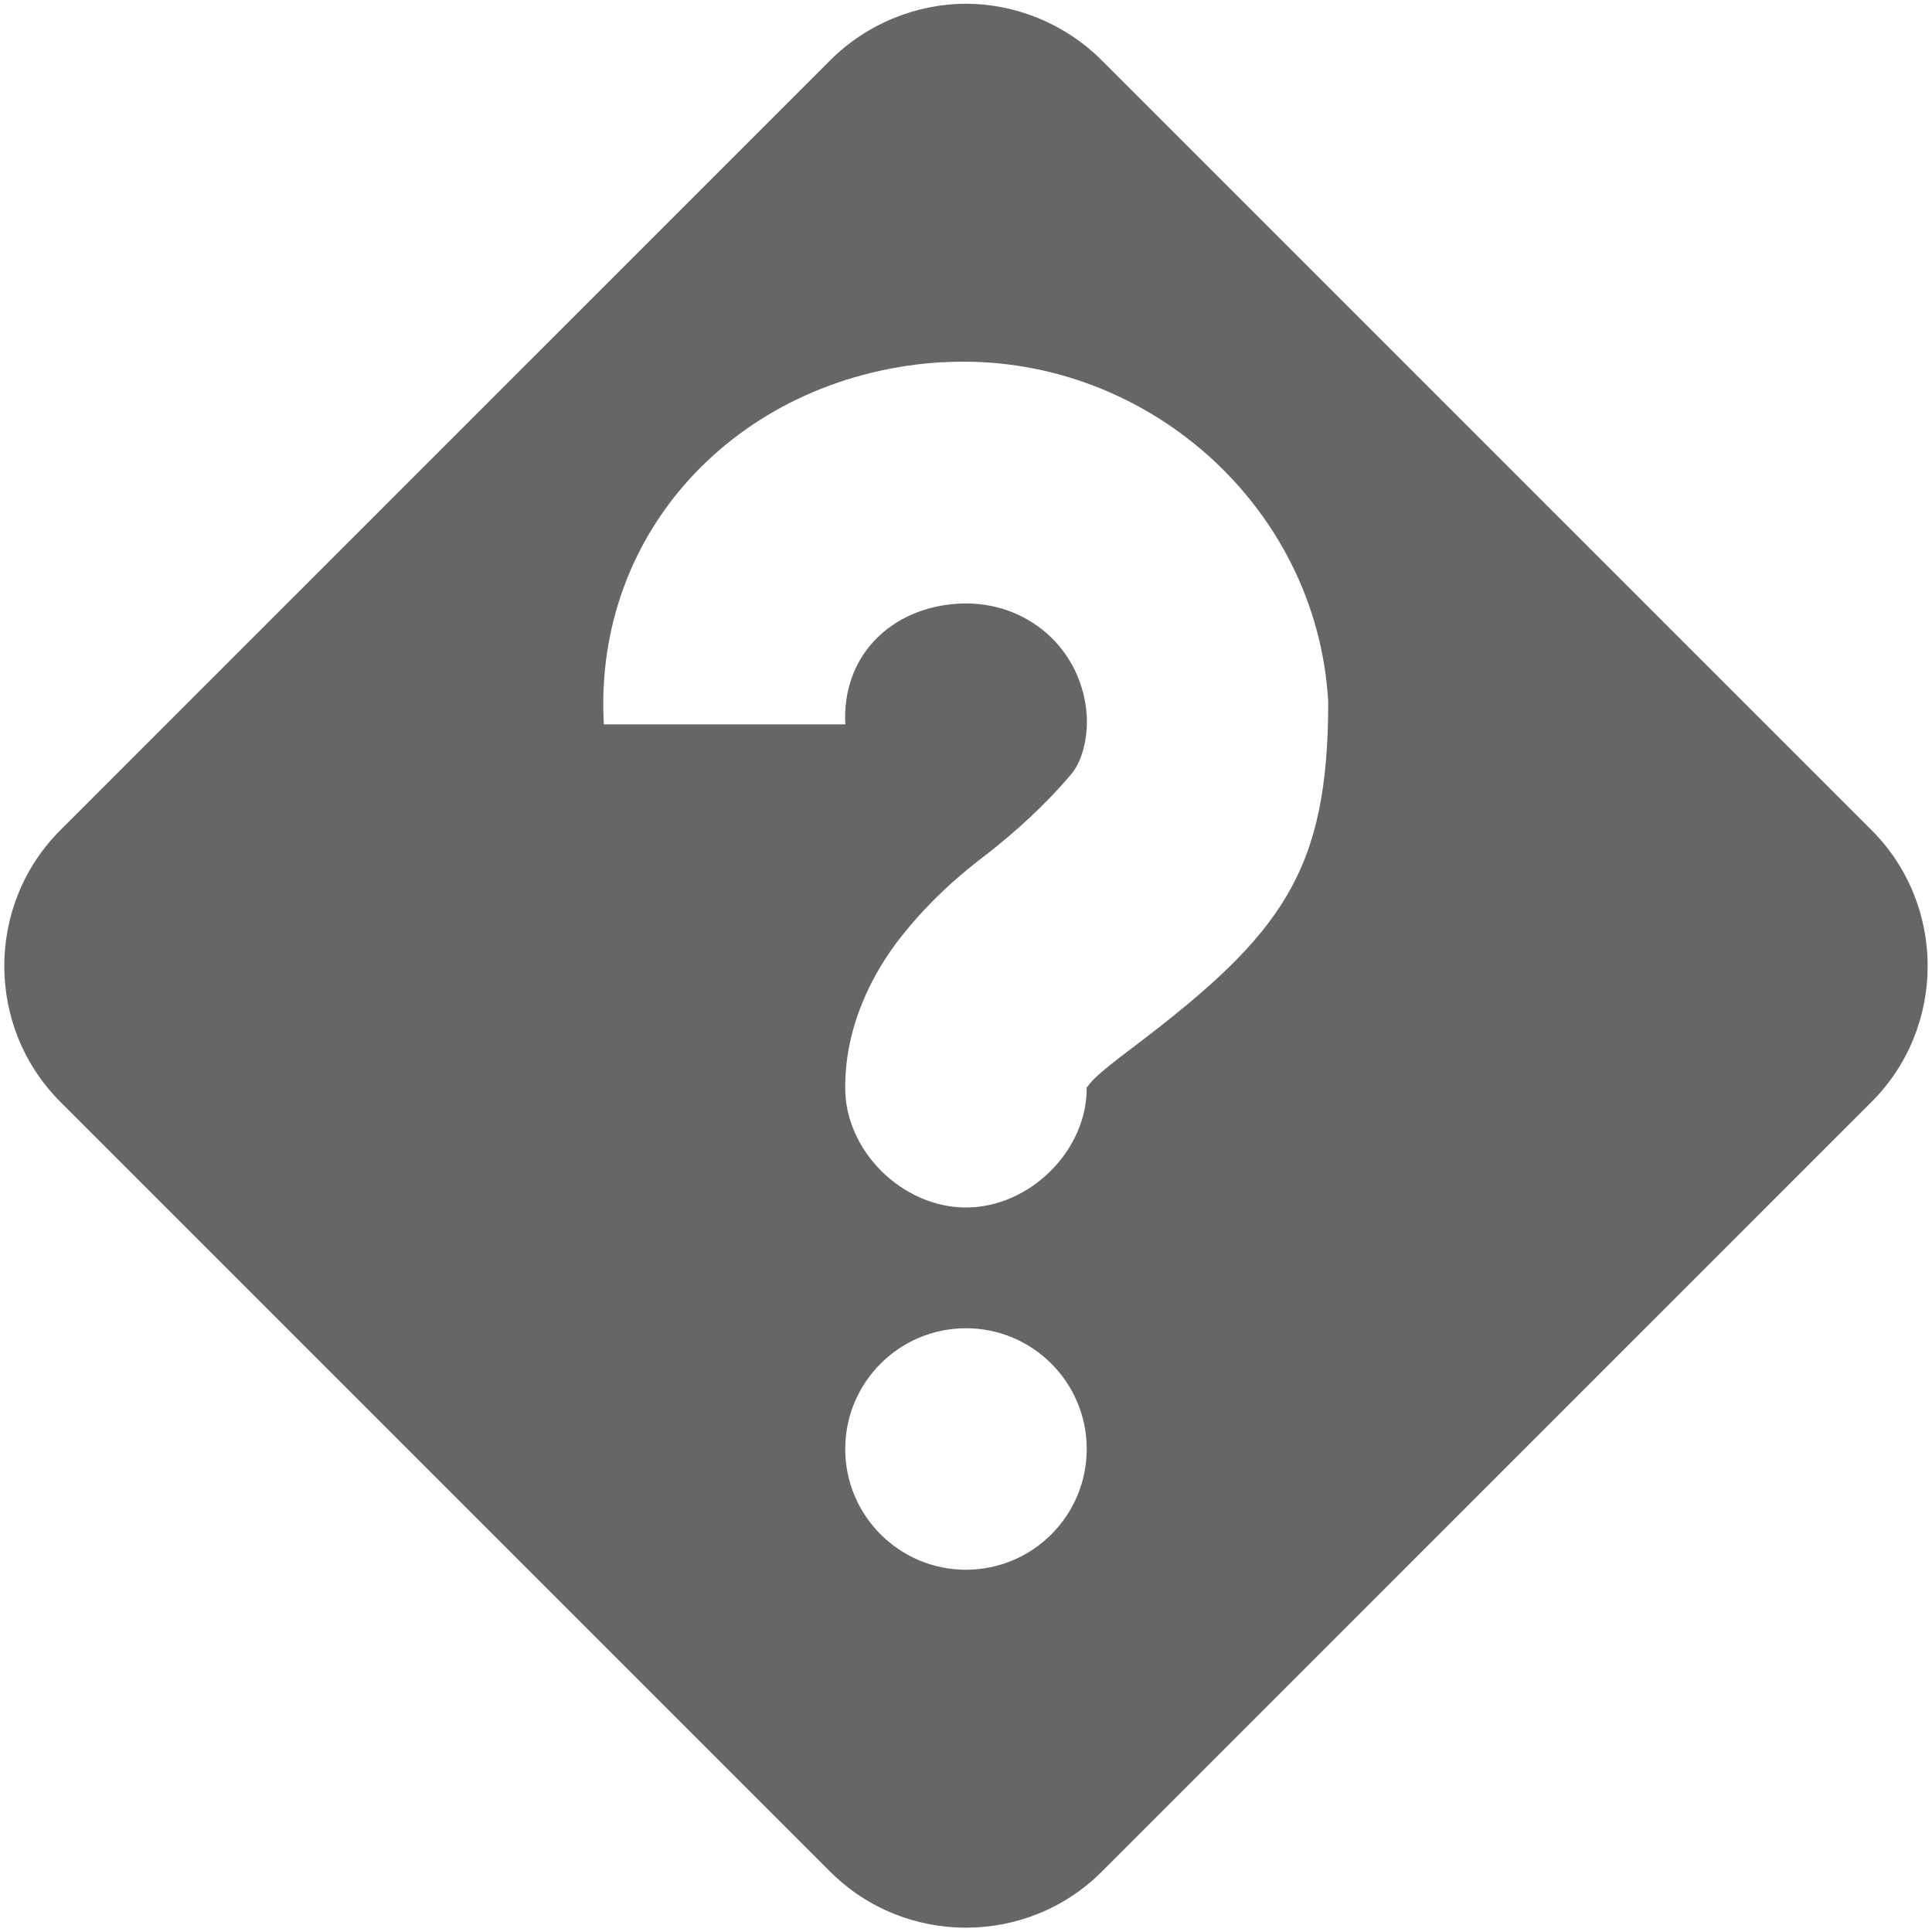
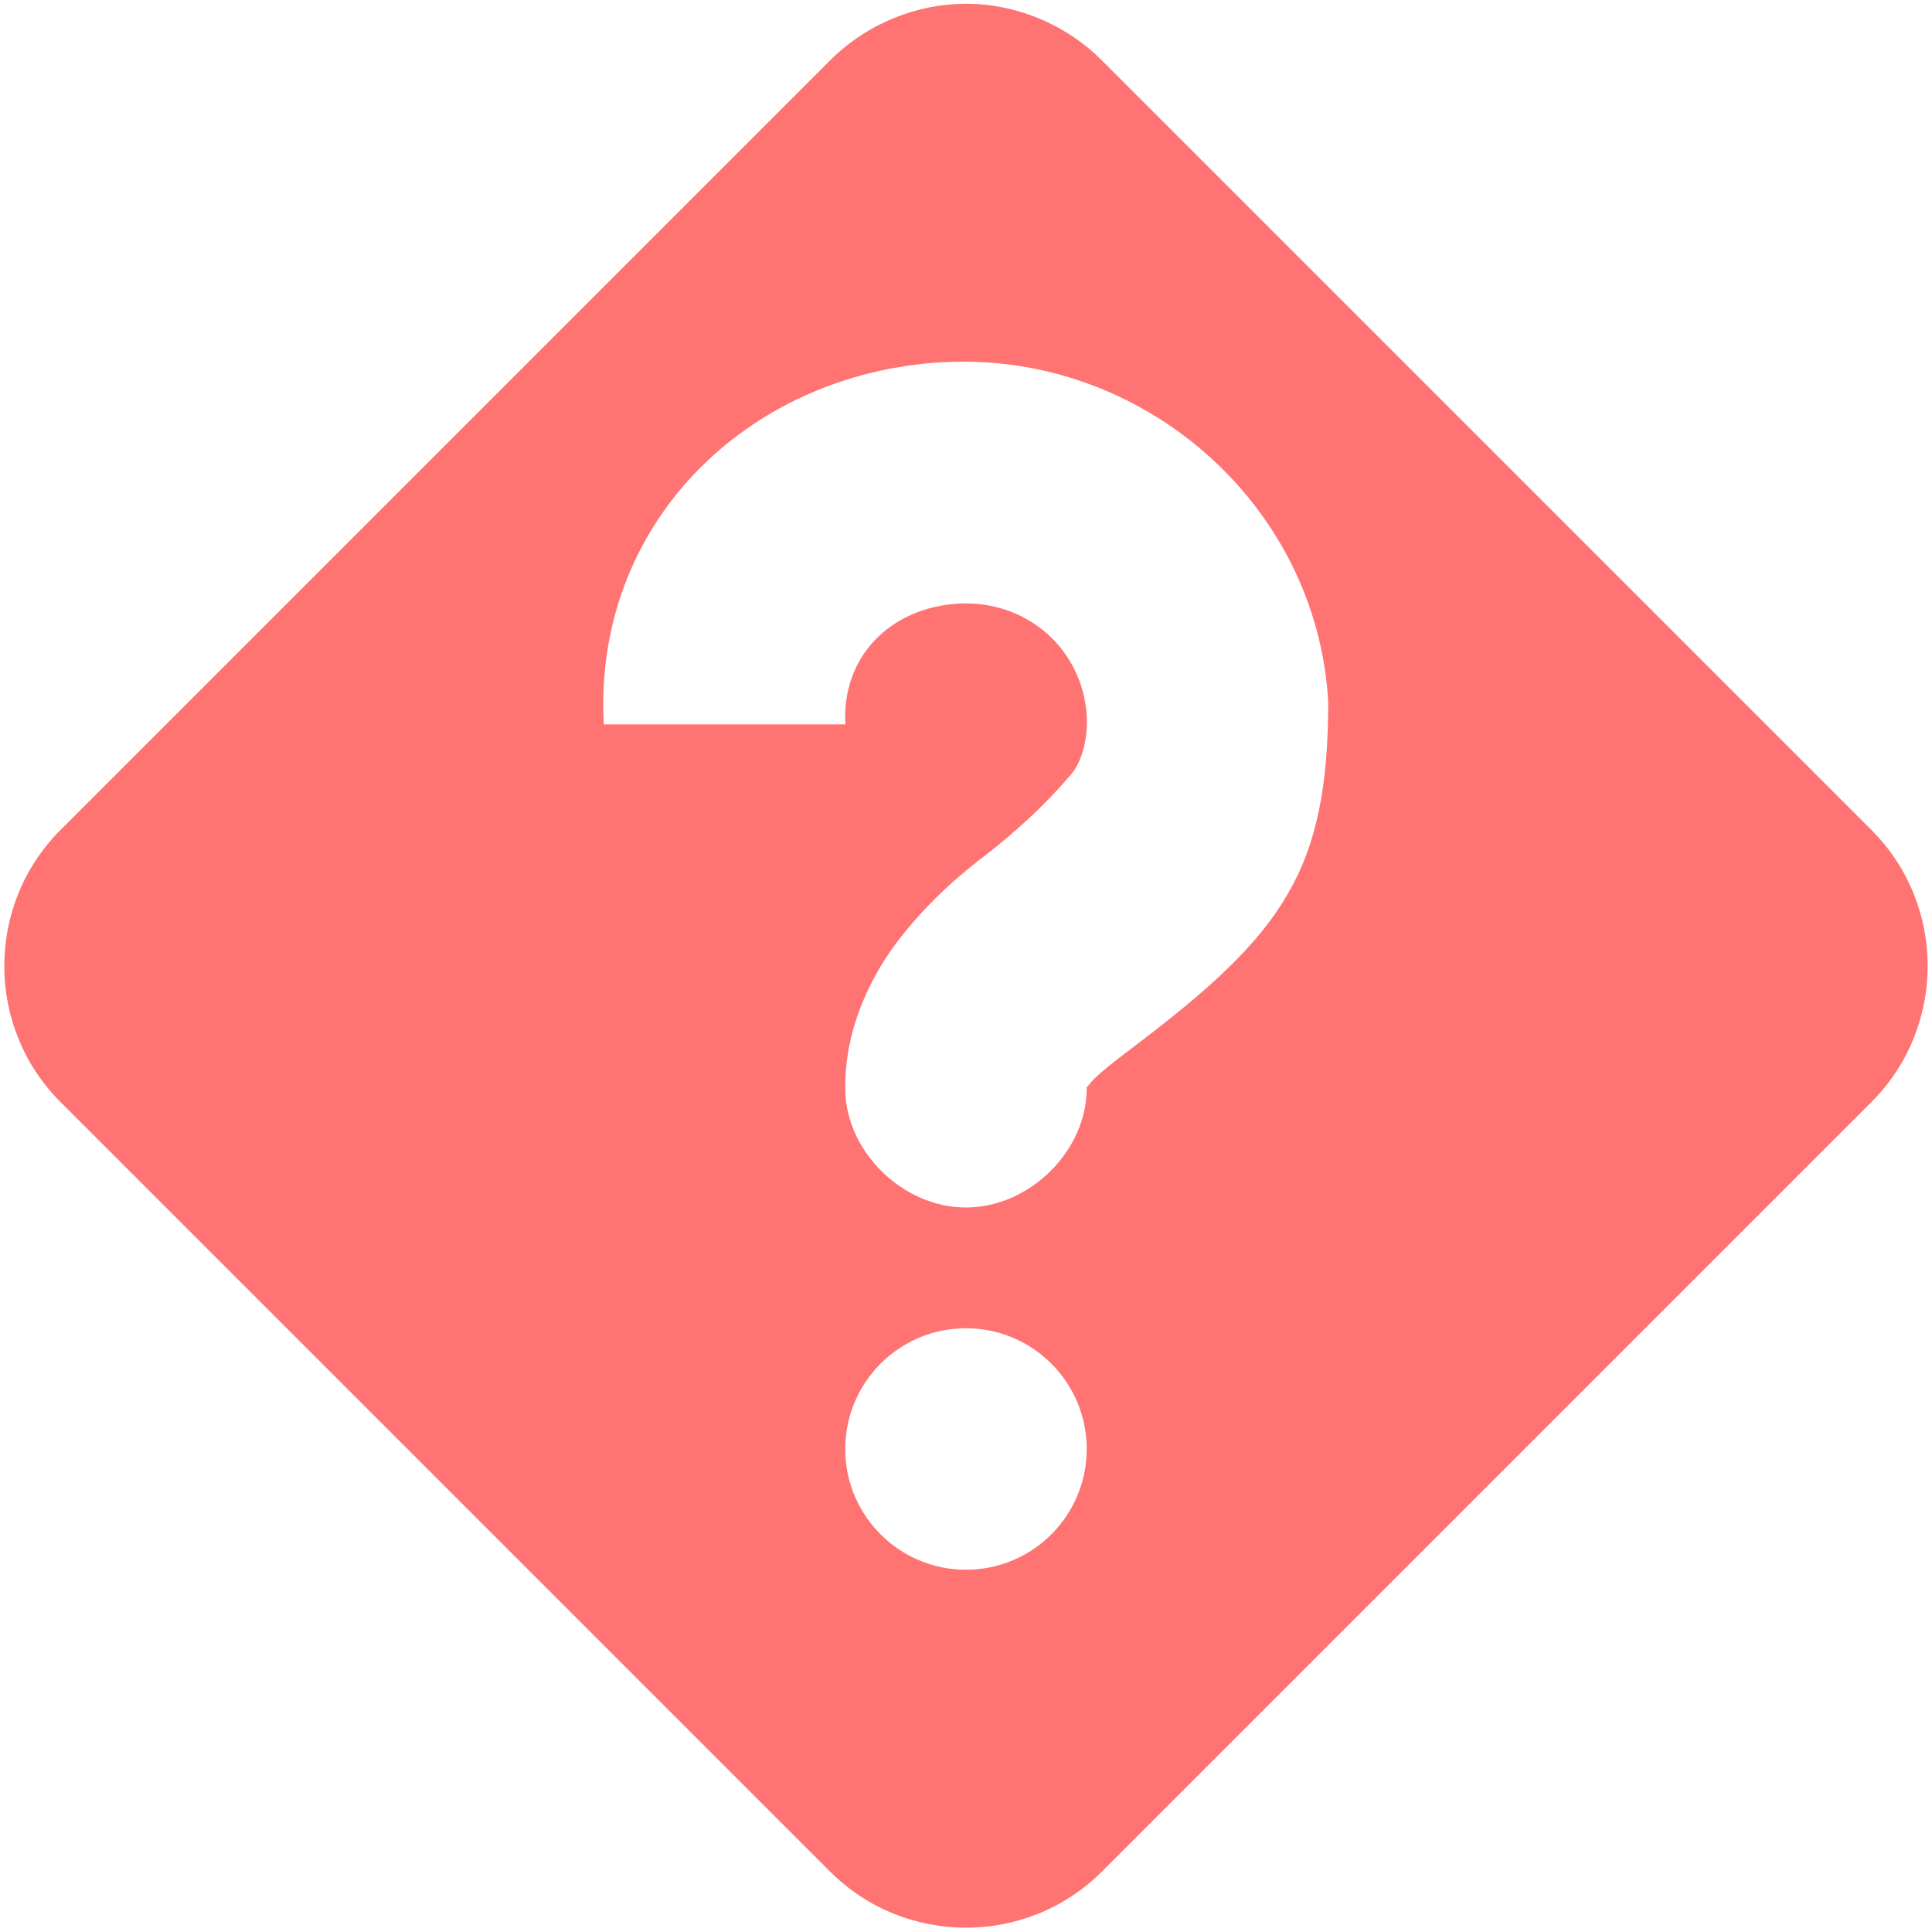
<svg xmlns="http://www.w3.org/2000/svg" id="svg7384" version="1.1" height="16" width="16">
  <defs id="defs7386" />
  <g transform="translate(-281.0002,-257)" id="layer9" style="display:inline">
-     <path d="m 289,257.031 c -0.4,0 -0.815,0.159 -1.125,0.469 l -6.375,6.375 c -0.619,0.619 -0.619,1.631 0,2.25 l 6.375,6.375 c 0.619,0.619 1.631,0.619 2.25,0 l 6.375,-6.375 c 0.619,-0.619 0.619,-1.631 0,-2.25 l -6.375,-6.375 c -0.31,-0.31 -0.725,-0.469 -1.125,-0.469 z M 288.812,260 c 1.642,-0.092 3.095,1.17 3.188,2.812 -10e-5,1.401 -0.378,1.922 -1.594,2.844 -0.191,0.144 -0.326,0.251 -0.375,0.312 C 289.982,266.031 290,266.002 290,266 c 0.007,0.528 -0.472,1 -1,1 -0.528,0 -1.007,-0.472 -1,-1 0,-0.502 0.224,-0.943 0.469,-1.25 0.245,-0.307 0.491,-0.516 0.719,-0.688 0.204,-0.161 0.461,-0.385 0.688,-0.656 0.093,-0.112 0.129,-0.308 0.125,-0.438 l 0,-0.031 c -0.032,-0.563 -0.499,-0.969 -1.062,-0.938 -0.563,0.032 -0.969,0.437 -0.938,1 l -2,0 c -0.092,-1.642 1.17,-2.908 2.812,-3 z M 289,268 c 0.552,0 1,0.448 1,1 0,0.552 -0.448,1 -1,1 -0.552,0 -1,-0.448 -1,-1 0,-0.552 0.448,-1 1,-1 z" id="path19592" style="color:#bebebe;fill:#666666;fill-opacity:1;stroke:none;stroke-width:2;marker:none;visibility:visible;display:inline;overflow:visible" />
+     <path d="m 289,257.031 c -0.4,0 -0.815,0.159 -1.125,0.469 l -6.375,6.375 c -0.619,0.619 -0.619,1.631 0,2.25 l 6.375,6.375 c 0.619,0.619 1.631,0.619 2.25,0 l 6.375,-6.375 c 0.619,-0.619 0.619,-1.631 0,-2.25 l -6.375,-6.375 c -0.31,-0.31 -0.725,-0.469 -1.125,-0.469 z M 288.812,260 c 1.642,-0.092 3.095,1.17 3.188,2.812 -10e-5,1.401 -0.378,1.922 -1.594,2.844 -0.191,0.144 -0.326,0.251 -0.375,0.312 C 289.982,266.031 290,266.002 290,266 c 0.007,0.528 -0.472,1 -1,1 -0.528,0 -1.007,-0.472 -1,-1 0,-0.502 0.224,-0.943 0.469,-1.25 0.245,-0.307 0.491,-0.516 0.719,-0.688 0.204,-0.161 0.461,-0.385 0.688,-0.656 0.093,-0.112 0.129,-0.308 0.125,-0.438 l 0,-0.031 c -0.032,-0.563 -0.499,-0.969 -1.062,-0.938 -0.563,0.032 -0.969,0.437 -0.938,1 l -2,0 c -0.092,-1.642 1.17,-2.908 2.812,-3 z M 289,268 c 0.552,0 1,0.448 1,1 0,0.552 -0.448,1 -1,1 -0.552,0 -1,-0.448 -1,-1 0,-0.552 0.448,-1 1,-1 z" id="path19592" style="color:#bebebe;fill:#ff7373;fill-opacity:1;stroke:none;stroke-width:2;marker:none;visibility:visible;display:inline;overflow:visible" />
  </g>
  <g transform="translate(-281.0002,-257)" id="layer10" />
  <g transform="translate(-281.0002,-257)" id="layer11" />
  <g transform="translate(-281.0002,-257)" id="layer12" />
  <g transform="translate(-281.0002,-257)" id="layer13" />
  <g transform="translate(-281.0002,-257)" id="layer14" />
  <g transform="translate(-281.0002,-257)" id="layer15" style="display:inline" />
  <g transform="translate(-281.0002,-257)" id="g4953" style="display:inline" />
</svg>
